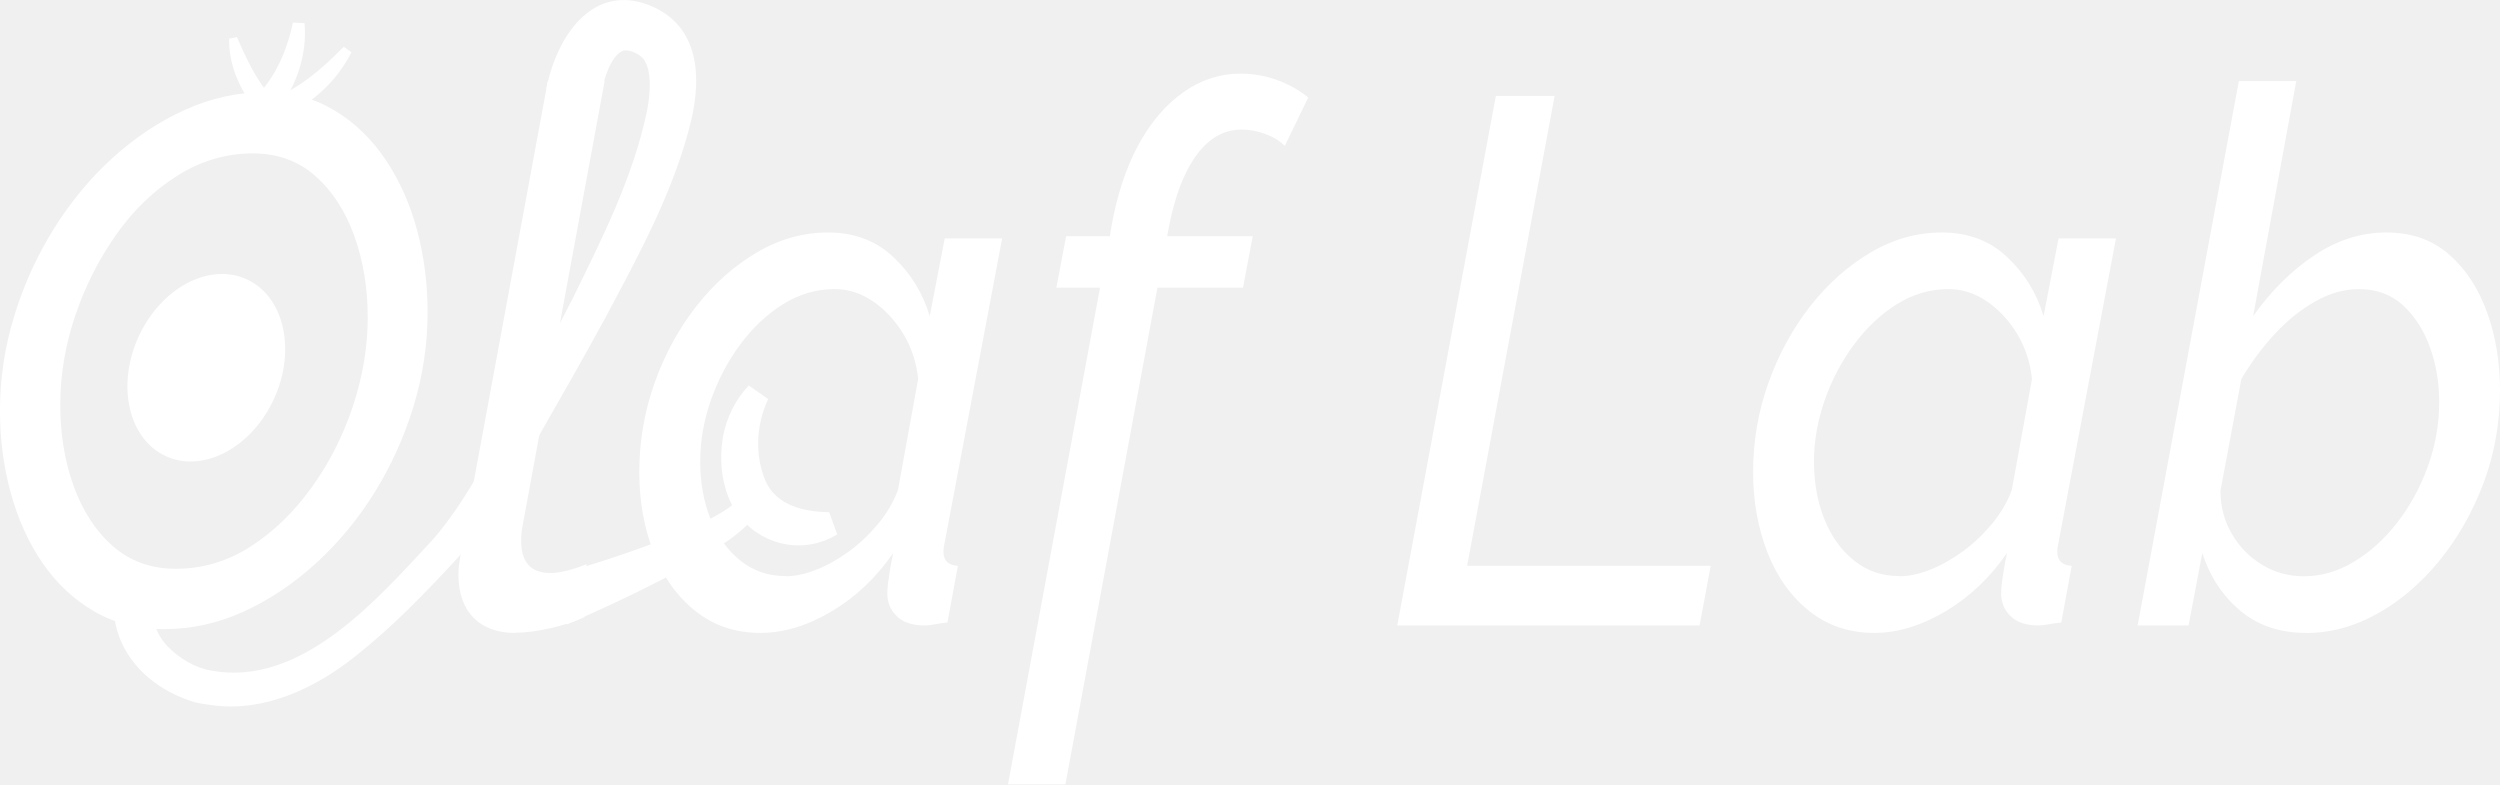
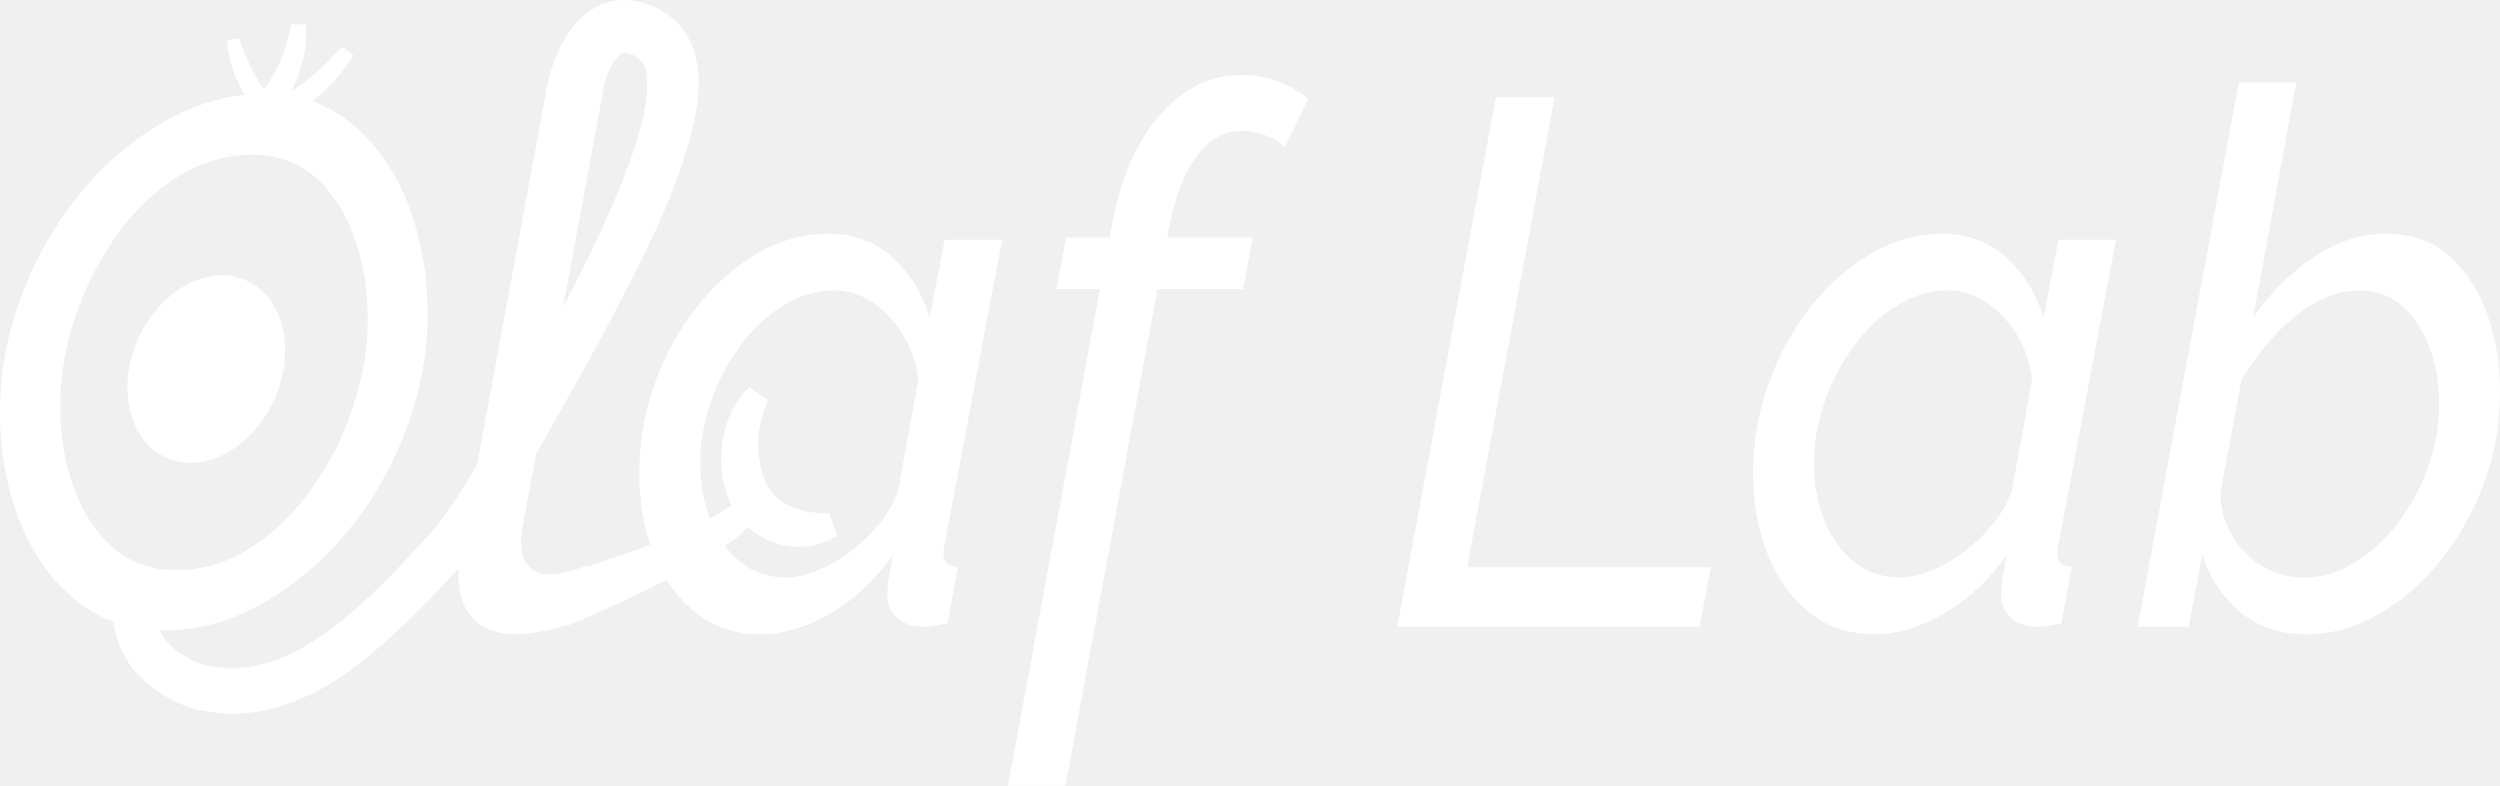
- <svg xmlns="http://www.w3.org/2000/svg" id="Layer_1" data-name="Layer 1" viewBox="0 0 699.3 219.38">
+ <svg xmlns="http://www.w3.org/2000/svg" id="Layer_1" data-name="Layer 1" viewBox="0 0 699.3 219.76">
  <defs>
    <style>
      .cls-1 {
        fill: #fff;
      }
    </style>
  </defs>
  <g>
-     <path class="cls-1" d="m45.85,176c-7.3,0-13.81-1.67-19.55-5.01-5.72-3.34-10.53-7.86-14.44-13.56s-6.84-12.24-8.87-19.61c-2-7.36-3-15.02-3-22.95,0-9.03,1.34-17.9,4.03-26.6,2.67-8.7,6.36-16.79,11.06-24.3,4.69-7.51,10.16-14.12,16.44-19.82s13.02-10.18,20.28-13.45c7.24-3.28,14.71-4.9,22.36-4.9s13.79,1.71,19.44,5.11c5.65,3.4,10.43,8.03,14.33,13.87,3.9,5.84,6.82,12.41,8.76,19.71s2.92,14.92,2.92,22.84c0,8.91-1.31,17.67-3.92,26.28-2.63,8.62-6.28,16.69-10.95,24.2-4.69,7.51-10.16,14.12-16.44,19.82-6.28,5.69-13,10.18-20.17,13.45-7.18,3.28-14.6,4.9-22.28,4.9h0Zm3.3-16.9c7.55,0,14.54-2.09,21.01-6.26,6.45-4.17,12.14-9.7,17.08-16.58,4.94-6.88,8.76-14.46,11.51-22.74,2.73-8.26,4.11-16.52,4.11-24.72s-1.25-15.79-3.73-22.74c-2.5-6.95-6.11-12.56-10.87-16.79s-10.6-6.36-17.52-6.36c-7.43,0-14.44,2.04-21.01,6.15s-12.31,9.6-17.17,16.48c-4.86,6.88-8.7,14.46-11.51,22.74-2.8,8.28-4.19,16.58-4.19,24.93s1.25,15.79,3.73,22.74c2.5,6.95,6.15,12.56,10.95,16.79,4.82,4.23,10.68,6.36,17.63,6.36h-.02Z" />
-     <path class="cls-1" d="m144.1,177.04c-4.99,0-8.89-1.44-11.68-4.3s-4.19-6.88-4.19-12.04c0-1.11.08-2.23.27-3.36s.33-2.23.46-3.36l24.28-131.34h15.9l-23.01,124.68c-.13.69-.21,1.36-.27,1.98s-.08,1.29-.08,1.98c0,6.01,2.73,9.01,8.22,9.01,1.34,0,2.94-.25,4.84-.73,1.88-.48,3.63-1.08,5.22-1.77l-.54,14.81c-2.67,1.25-5.88,2.29-9.6,3.13s-6.97,1.25-9.76,1.25l-.04.04Z" />
-     <path class="cls-1" d="m212.78,177.04c-7.07,0-13.14-2.04-18.25-6.11s-9.01-9.53-11.68-16.35c-2.67-6.84-4.03-14.33-4.03-22.47,0-8.7,1.44-17.04,4.3-25.05,2.86-8.01,6.76-15.14,11.68-21.42,4.92-6.28,10.56-11.29,16.9-15.02,6.32-3.73,12.98-5.59,19.9-5.59,7.3,0,13.39,2.27,18.25,6.84,4.86,4.55,8.28,10.08,10.22,16.56l4.19-21.74h16.06l-16.06,85.01c-.13.54-.21,1.02-.27,1.44s-.08.81-.08,1.23c0,2.46,1.34,3.75,4.03,3.9l-2.92,15.85c-1.34.15-2.52.31-3.57.52s-1.98.31-2.84.31c-3.4,0-6.01-.86-7.76-2.59-1.77-1.71-2.65-3.84-2.65-6.36,0-.79.06-1.73.19-2.77.13-1.06.31-2.32.54-3.78.25-1.46.54-3.05.92-4.78-4.76,6.9-10.49,12.35-17.25,16.35-6.76,4.01-13.37,6.01-19.82,6.01h0Zm6.95-15.85c2.67,0,5.57-.63,8.68-1.86s6.15-2.96,9.14-5.15,5.69-4.78,8.14-7.72c2.44-2.96,4.26-6.07,5.49-9.39l5.65-31.06c-.48-4.67-1.9-8.89-4.19-12.68-2.32-3.78-5.15-6.8-8.49-9.07-3.36-2.27-6.9-3.4-10.68-3.4-5.11,0-9.93,1.42-14.44,4.23-4.51,2.82-8.49,6.57-11.95,11.24s-6.22,9.87-8.22,15.58-3,11.45-3,17.23.98,11.29,2.92,16.1,4.71,8.68,8.3,11.56c3.59,2.9,7.82,4.34,12.68,4.34l-.02.04Z" />
-     <path class="cls-1" d="m307.73,80.46h-12.24l2.73-14.39h12.24l.35-2.29c1.59-9.03,4.11-16.75,7.57-23.15s7.68-11.33,12.6-14.81c4.92-3.48,10.26-5.22,15.98-5.22,3.53,0,6.95.58,10.22,1.77s6.22,2.82,8.76,4.9l-6.57,13.56c-1.34-1.4-3.13-2.5-5.38-3.34-2.25-.83-4.48-1.25-6.68-1.25-4.88,0-9.03,2.34-12.52,6.99-3.46,4.65-6.05,11.31-7.76,19.92l-.54,2.92h23.93l-2.73,14.39h-23.93l-25.74,138.93h-16.06l25.74-138.93h.02Z" />
-     <path class="cls-1" d="m418.42,26.84h16.44l-24.47,131.42h68.13l-3.11,16.69h-84.57l27.58-148.11Z" />
-     <path class="cls-1" d="m524.34,177.04c-7.07,0-13.14-2.04-18.25-6.11s-9.01-9.53-11.68-16.35c-2.67-6.84-4.03-14.33-4.03-22.47,0-8.7,1.42-17.04,4.3-25.05,2.86-8.01,6.76-15.14,11.68-21.42,4.92-6.28,10.56-11.29,16.9-15.02,6.32-3.73,12.98-5.59,19.9-5.59,7.3,0,13.39,2.27,18.25,6.84,4.86,4.55,8.28,10.08,10.22,16.56l4.19-21.74h16.06l-16.06,85.01c-.13.54-.21,1.02-.27,1.44s-.08.81-.08,1.23c0,2.46,1.34,3.75,4.03,3.9l-2.92,15.85c-1.34.15-2.52.31-3.57.52s-1.98.31-2.84.31c-3.4,0-6.01-.86-7.76-2.59-1.77-1.71-2.65-3.84-2.65-6.36,0-.79.06-1.73.19-2.77.13-1.06.29-2.32.54-3.78s.54-3.05.92-4.78c-4.76,6.9-10.49,12.35-17.25,16.35s-13.37,6.01-19.82,6.01h0Zm6.95-15.85c2.67,0,5.57-.63,8.68-1.86s6.15-2.96,9.14-5.15,5.69-4.78,8.14-7.72c2.44-2.96,4.26-6.07,5.49-9.39l5.65-31.06c-.48-4.67-1.9-8.89-4.19-12.68-2.32-3.78-5.15-6.8-8.49-9.07-3.36-2.27-6.9-3.4-10.68-3.4-5.11,0-9.93,1.42-14.44,4.23s-8.49,6.57-11.95,11.24c-3.46,4.67-6.22,9.87-8.22,15.58s-3.02,11.45-3.02,17.23.98,11.29,2.92,16.1,4.71,8.68,8.3,11.56c3.59,2.9,7.82,4.34,12.68,4.34v.04Z" />
-     <path class="cls-1" d="m645.06,177.04c-7.43,0-13.6-2.11-18.54-6.32-4.92-4.21-8.43-9.55-10.49-16.04l-3.84,20.28h-14.25l28.31-152.28h16.06l-12.06,65.75c4.99-7.05,10.68-12.7,17.08-16.98,6.38-4.28,13.12-6.42,20.17-6.42s12.93,2.07,17.63,6.22c4.69,4.15,8.22,9.55,10.6,16.25,2.38,6.7,3.57,13.91,3.57,21.63,0,9.12-1.52,17.73-4.57,25.89-3.05,8.14-7.16,15.39-12.33,21.74s-10.99,11.33-17.44,14.92-13.08,5.38-19.9,5.38h0Zm-.54-15.85c4.76,0,9.37-1.34,13.87-4.03s8.55-6.32,12.14-10.95c3.59-4.61,6.45-9.85,8.57-15.69s3.19-11.87,3.19-18.07c0-5.51-.88-10.66-2.65-15.48-1.77-4.82-4.3-8.7-7.57-11.66-3.3-2.96-7.36-4.44-12.24-4.44-4.15,0-8.26,1.17-12.33,3.5-4.09,2.34-7.84,5.4-11.33,9.18-3.46,3.78-6.55,7.93-9.22,12.47l-5.84,31.27c0,4.4,1.06,8.41,3.19,12.06,2.13,3.65,4.96,6.53,8.49,8.66,3.53,2.13,7.43,3.19,11.68,3.19l.04-.02Z" />
+     <path class="cls-1" d="m45.85,176.37c-7.3,0-13.81-1.67-19.55-5.01-5.72-3.34-10.53-7.86-14.44-13.56s-6.84-12.24-8.87-19.61c-2-7.36-3-15.02-3-22.95,0-9.03,1.34-17.9,4.03-26.6,2.67-8.7,6.36-16.79,11.06-24.3,4.69-7.51,10.16-14.12,16.44-19.82s13.02-10.18,20.28-13.45c7.24-3.28,14.71-4.9,22.36-4.9s13.79,1.71,19.44,5.11c5.65,3.4,10.43,8.03,14.33,13.87,3.9,5.84,6.82,12.41,8.76,19.71s2.92,14.92,2.92,22.84c0,8.91-1.31,17.67-3.92,26.28-2.63,8.62-6.28,16.69-10.95,24.2-4.69,7.51-10.16,14.12-16.44,19.82-6.28,5.69-13,10.18-20.17,13.45-7.18,3.28-14.6,4.9-22.28,4.9h0Zm3.3-16.9c7.55,0,14.54-2.09,21.01-6.26,6.45-4.17,12.14-9.7,17.08-16.58,4.94-6.88,8.76-14.46,11.51-22.74,2.73-8.26,4.11-16.52,4.11-24.72s-1.25-15.79-3.73-22.74c-2.5-6.95-6.11-12.56-10.87-16.79s-10.6-6.36-17.52-6.36c-7.43,0-14.44,2.04-21.01,6.15s-12.31,9.6-17.17,16.48c-4.86,6.88-8.7,14.46-11.51,22.74-2.8,8.28-4.19,16.58-4.19,24.93s1.25,15.79,3.73,22.74c2.5,6.95,6.15,12.56,10.95,16.79,4.82,4.23,10.68,6.36,17.63,6.36h-.02Z" />
+     <path class="cls-1" d="m144.1,177.41c-4.99,0-8.89-1.44-11.68-4.3s-4.19-6.88-4.19-12.04c0-1.11.08-2.23.27-3.36s.33-2.23.46-3.36l24.28-131.34h15.9l-23.01,124.68c-.13.69-.21,1.36-.27,1.98s-.08,1.29-.08,1.98c0,6.01,2.73,9.01,8.22,9.01,1.34,0,2.94-.25,4.84-.73,1.88-.48,3.63-1.08,5.22-1.77l-.54,14.81c-2.67,1.25-5.88,2.29-9.6,3.13s-6.97,1.25-9.76,1.25l-.04.04Z" />
+     <path class="cls-1" d="m212.78,177.41c-7.07,0-13.14-2.04-18.25-6.11s-9.01-9.53-11.68-16.35c-2.67-6.84-4.03-14.33-4.03-22.47,0-8.7,1.44-17.04,4.3-25.05,2.86-8.01,6.76-15.14,11.68-21.42,4.92-6.28,10.56-11.29,16.9-15.02,6.32-3.73,12.98-5.59,19.9-5.59,7.3,0,13.39,2.27,18.25,6.84,4.86,4.55,8.28,10.08,10.22,16.56l4.19-21.74h16.06l-16.06,85.01c-.13.54-.21,1.02-.27,1.44s-.08.81-.08,1.23c0,2.46,1.34,3.75,4.03,3.9l-2.92,15.85c-1.34.15-2.52.31-3.57.52s-1.98.31-2.84.31c-3.4,0-6.01-.86-7.76-2.59-1.77-1.71-2.65-3.84-2.65-6.36,0-.79.06-1.73.19-2.77.13-1.06.31-2.32.54-3.78.25-1.46.54-3.05.92-4.78-4.76,6.9-10.49,12.35-17.25,16.35-6.76,4.01-13.37,6.01-19.82,6.01h0Zm6.95-15.85c2.67,0,5.57-.63,8.68-1.86s6.15-2.96,9.14-5.15,5.69-4.78,8.14-7.72c2.44-2.96,4.26-6.07,5.49-9.39l5.65-31.06c-.48-4.67-1.9-8.89-4.19-12.68-2.32-3.78-5.15-6.8-8.49-9.07-3.36-2.27-6.9-3.4-10.68-3.4-5.11,0-9.93,1.42-14.44,4.23-4.51,2.82-8.49,6.57-11.95,11.24s-6.22,9.87-8.22,15.58-3,11.45-3,17.23.98,11.29,2.92,16.1c1.94,4.82,4.71,8.68,8.3,11.56,3.59,2.9,7.82,4.34,12.68,4.34l-.02.04Z" />
+     <path class="cls-1" d="m307.73,80.83h-12.24l2.73-14.39h12.24l.35-2.29c1.59-9.03,4.11-16.75,7.57-23.15s7.68-11.33,12.6-14.81c4.92-3.48,10.26-5.22,15.98-5.22,3.53,0,6.95.58,10.22,1.77s6.22,2.82,8.76,4.9l-6.57,13.56c-1.34-1.4-3.13-2.5-5.38-3.34-2.25-.83-4.48-1.25-6.68-1.25-4.88,0-9.03,2.34-12.52,6.99-3.46,4.65-6.05,11.31-7.76,19.92l-.54,2.92h23.93l-2.73,14.39h-23.93l-25.74,138.93h-16.06l25.74-138.93h.02Z" />
+     <path class="cls-1" d="m418.42,27.22h16.44l-24.47,131.42h68.13l-3.11,16.69h-84.57l27.58-148.11Z" />
+     <path class="cls-1" d="m524.34,177.41c-7.07,0-13.14-2.04-18.25-6.11s-9.01-9.53-11.68-16.35c-2.67-6.84-4.03-14.33-4.03-22.47,0-8.7,1.42-17.04,4.3-25.05,2.86-8.01,6.76-15.14,11.68-21.42,4.92-6.28,10.56-11.29,16.9-15.02,6.32-3.73,12.98-5.59,19.9-5.59,7.3,0,13.39,2.27,18.25,6.84,4.86,4.55,8.28,10.08,10.22,16.56l4.19-21.74h16.06l-16.06,85.01c-.13.54-.21,1.02-.27,1.44s-.08.81-.08,1.23c0,2.46,1.34,3.75,4.03,3.9l-2.92,15.85c-1.34.15-2.52.31-3.57.52s-1.98.31-2.84.31c-3.4,0-6.01-.86-7.76-2.59-1.77-1.71-2.65-3.84-2.65-6.36,0-.79.06-1.73.19-2.77.13-1.06.29-2.32.54-3.78s.54-3.05.92-4.78c-4.76,6.9-10.49,12.35-17.25,16.35s-13.37,6.01-19.82,6.01h0Zm6.95-15.85c2.67,0,5.57-.63,8.68-1.86s6.15-2.96,9.14-5.15,5.69-4.78,8.14-7.72c2.44-2.96,4.26-6.07,5.49-9.39l5.65-31.06c-.48-4.67-1.9-8.89-4.19-12.68-2.32-3.78-5.15-6.8-8.49-9.07-3.36-2.27-6.9-3.4-10.68-3.4-5.11,0-9.93,1.42-14.44,4.23s-8.49,6.57-11.95,11.24c-3.46,4.67-6.22,9.87-8.22,15.58s-3.02,11.45-3.02,17.23.98,11.29,2.92,16.1,4.71,8.68,8.3,11.56c3.59,2.9,7.82,4.34,12.68,4.34v.04Z" />
+     <path class="cls-1" d="m645.06,177.41c-7.43,0-13.6-2.11-18.54-6.32-4.92-4.21-8.43-9.55-10.49-16.04l-3.84,20.28h-14.25l28.31-152.28h16.06l-12.06,65.75c4.99-7.05,10.68-12.7,17.08-16.98,6.38-4.28,13.12-6.42,20.17-6.42s12.93,2.07,17.63,6.22c4.69,4.15,8.22,9.55,10.6,16.25,2.38,6.7,3.57,13.91,3.57,21.63,0,9.12-1.52,17.73-4.57,25.89-3.05,8.14-7.16,15.39-12.33,21.74s-10.99,11.33-17.44,14.92-13.08,5.38-19.9,5.38h0Zm-.54-15.85c4.76,0,9.37-1.34,13.87-4.03s8.55-6.32,12.14-10.95c3.59-4.61,6.45-9.85,8.57-15.69s3.19-11.87,3.19-18.07c0-5.51-.88-10.66-2.65-15.48-1.77-4.82-4.3-8.7-7.57-11.66-3.3-2.96-7.36-4.44-12.24-4.44-4.15,0-8.26,1.17-12.33,3.5-4.09,2.34-7.84,5.4-11.33,9.18-3.46,3.78-6.55,7.93-9.22,12.47l-5.84,31.27c0,4.4,1.06,8.41,3.19,12.06,2.13,3.65,4.96,6.53,8.49,8.66,3.53,2.13,7.43,3.19,11.68,3.19l.04-.02Z" />
  </g>
-   <path class="cls-1" d="m19.9,62.25c7.5-12.58,18.74-22.96,32.04-29.15.7-.3,2.1-.9,2.8-1.2,4.32-1.98,9.2-2,13.65-2.48,11.31-1.1,19.85-8.36,27.77-16.33,0,0,2.15,1.53,2.15,1.53-5.43,10.85-16.83,19.41-29.2,20.7-5.29.63-9.22.59-13.34,2.73-12.88,5.6-23.77,15.3-31.65,26.87,0,0-4.22-2.68-4.22-2.68h0Z" />
-   <path class="cls-1" d="m108.13,78.69c-1.57-13.03-5.36-27.66-17.32-34.8-2.8-1.75-6.09-3.16-9.39-5.05-9.89-5.51-17.56-16.63-17.32-28.03,0,0,2.18-.43,2.18-.43,4.01,9.3,8.66,18.66,18,23.44,2.93,1.66,6.27,3.04,9.59,5.04,6.72,3.89,11.81,10.5,14.67,17.61,2.9,7.06,4.1,14.48,4.57,21.8,0,0-4.98.43-4.98.43h0Z" />
-   <path class="cls-1" d="m68.15,31.85c2.8-4.17,6.24-7.31,8.66-11.67,2.48-4.28,4.1-8.98,5.13-13.87,0,0,3.25.17,3.25.17.74,8.46-2.05,17.15-7.23,23.86-1.79,2.25-3.99,4.2-6.64,5.38l-3.16-3.87h0Z" />
-   <path class="cls-1" d="m42.81,167.15c-.75,5.12.48,9.88,4.09,13.68,3.1,3.18,7.57,5.99,12.07,6.72,25.36,4.82,46.8-20.13,62.51-37.08,8.19-9.65,14.17-21.05,20.29-32.21,6.15-11.45,12.37-22.9,18.24-34.41,8.42-17.13,17.05-34.18,20.96-52.75.88-4.69,1.53-10.88-.88-14.5-1.23-1.52-3.88-2.78-5.72-2.46-3.76,1.4-5.79,9.13-6.45,13.19,0,0-15.1-2.52-15.1-2.52.12-.64.22-1.06.34-1.56,2.91-12.78,12.01-27.13,27.15-22.26,14.88,5.04,16.17,19.36,13.04,32.65-4.72,19.62-14.66,37.64-23.96,55.14-6.26,11.54-12.77,22.82-19.23,34.15-6.66,11.47-13.21,23.16-22.19,33.19-9.06,9.76-18.23,19.32-28.78,27.61-10.8,8.57-24.76,15.32-39.12,13.62-1.52-.26-4.06-.47-5.59-.93-9.31-2.75-17.86-9.14-21.24-18.6-1.39-3.88-1.76-8.02-1.47-11.96l11.07,1.29h0Z" />
-   <path class="cls-1" d="m153.79,161.49c13.87-4.17,27.76-8.47,40.91-14.43,3.93-1.87,8.42-4.05,11.45-6.9,0,0,5.02,4.29,5.02,4.29-3.62,4.4-7.89,7.08-12.42,10.03-4.32,2.69-8.72,5.11-13.15,7.42-8.88,4.6-17.91,8.75-26.99,12.74l-4.82-13.16h0Z" />
-   <path class="cls-1" d="m214.86,111.63c-3.41,7.41-3.77,15.74-.68,23.03,3.11,6.83,10.89,8.53,17.76,8.61,0,0,2.24,6.21,2.24,6.21-1.35.84-2.55,1.37-3.9,1.86-10.58,3.82-22.37-1.72-26.48-12.18-2.19-5.49-2.47-11.12-1.61-16.78,1-5.58,3.56-10.68,7.27-14.55l5.4,3.8h0Z" />
-   <ellipse class="cls-1" cx="57.71" cy="102.87" rx="27.2" ry="20.84" transform="translate(-59.83 112.76) rotate(-65.52)" />
+   <path class="cls-1" d="m19.9,62.63c7.6-12.49,18.84-22.79,32.1-29.02.7-.3,2.1-.9,2.79-1.2,4.3-1.99,9.17-1.98,13.61-2.5,11.21-1.17,19.94-8.47,27.2-16.83,0,0,3.25,2.32,3.25,2.32-6.11,10.46-17.33,19-29.76,20.21-5.28.58-9.25.58-13.38,2.71-12.93,5.57-23.8,15.3-31.59,27,0,0-4.22-2.68-4.22-2.68h0Z" />
+   <path class="cls-1" d="m108.13,79.06c-1.45-13.08-5.22-27.79-17.26-34.91-2.81-1.75-6.1-3.16-9.39-5.05-10.01-5.46-17.36-16.5-17.95-27.81,0,0,3.31-.66,3.31-.66,2.86,8.13,6.5,15.74,13.21,20.94,4.22,3.31,8.88,4.85,13.74,7.76,3.34,1.96,6.36,4.62,8.8,7.64,7.18,8.92,9.73,20.67,10.51,31.66,0,0-4.98.43-4.98.43h0Z" />
+   <path class="cls-1" d="m68.15,32.23c1.23-1.82,3.15-4.07,4.51-5.78,4.7-5.63,7.53-12.56,8.82-19.78,0,0,4.16.22,4.16.22.5,9.82-3.28,20.29-10.72,26.9-1.1.91-2.29,1.72-3.61,2.32l-3.16-3.87h0Z" />
+   <path class="cls-1" d="m42.81,167.53c-.62,7.98,4.27,14.04,11.16,17.25,1.79.82,3.39,1.46,5.25,1.64,23.57,4.52,45.9-20.72,60.81-36.84,8.13-9.46,14.14-20.74,20.27-31.77,6.22-11.41,12.51-22.82,18.43-34.26,7.32-14.31,14.36-28.46,19.18-43.53,1.69-5.45,3.19-11.43,3.14-16.89-.14-4.45-1.19-6.95-4.95-8.09-1.37-.28-1.69-.38-2.73.34-.93.68-2.28,2.55-3.25,4.85-.89,2.04-1.6,4.4-2.06,6.63-.06.3-.13.68-.15.83l-15.1-2.52c2.45-13.54,11.54-29.18,27.62-24.23,15.2,5,16.75,19.64,13.69,33.22-4.54,19.76-14.29,38.02-23.47,55.65-6.2,11.61-12.64,22.93-19.04,34.3-6.65,11.61-13.17,23.42-22.21,33.64-9.11,9.93-18.29,19.56-29.02,27.93-11.1,8.76-25.76,15.56-40.5,13.59-1.16-.24-3.77-.5-4.97-.83-6.16-1.71-11.41-4.83-15.96-9.41-5.77-5.73-8.54-14.86-7.2-22.8,0,0,11.07,1.29,11.07,1.29h0Z" />
+   <path class="cls-1" d="m153.79,161.86c13.74-4.37,27.63-8.79,40.74-14.74,4.44-1.92,7.63-4.19,11.62-6.58,0,0,5.02,4.29,5.02,4.29-2.66,4.61-8,7.46-12.25,10.35-4.34,2.68-8.74,5.11-13.2,7.39-8.88,4.53-17.95,8.59-27.12,12.46,0,0-4.82-13.16-4.82-13.16h0Z" />
+   <path class="cls-1" d="m214.86,112.01c-3.41,7.41-3.77,15.74-.68,23.03,3.11,6.83,10.89,8.53,17.76,8.61,0,0,2.24,6.21,2.24,6.21-1.35.84-2.55,1.37-3.9,1.86-10.58,3.82-22.37-1.72-26.48-12.18-2.19-5.49-2.47-11.12-1.61-16.78,1-5.58,3.56-10.68,7.27-14.55l5.4,3.8h0Z" />
+   <ellipse class="cls-1" cx="57.71" cy="103.24" rx="27.2" ry="20.84" transform="translate(-60.17 112.98) rotate(-65.52)" />
</svg>
